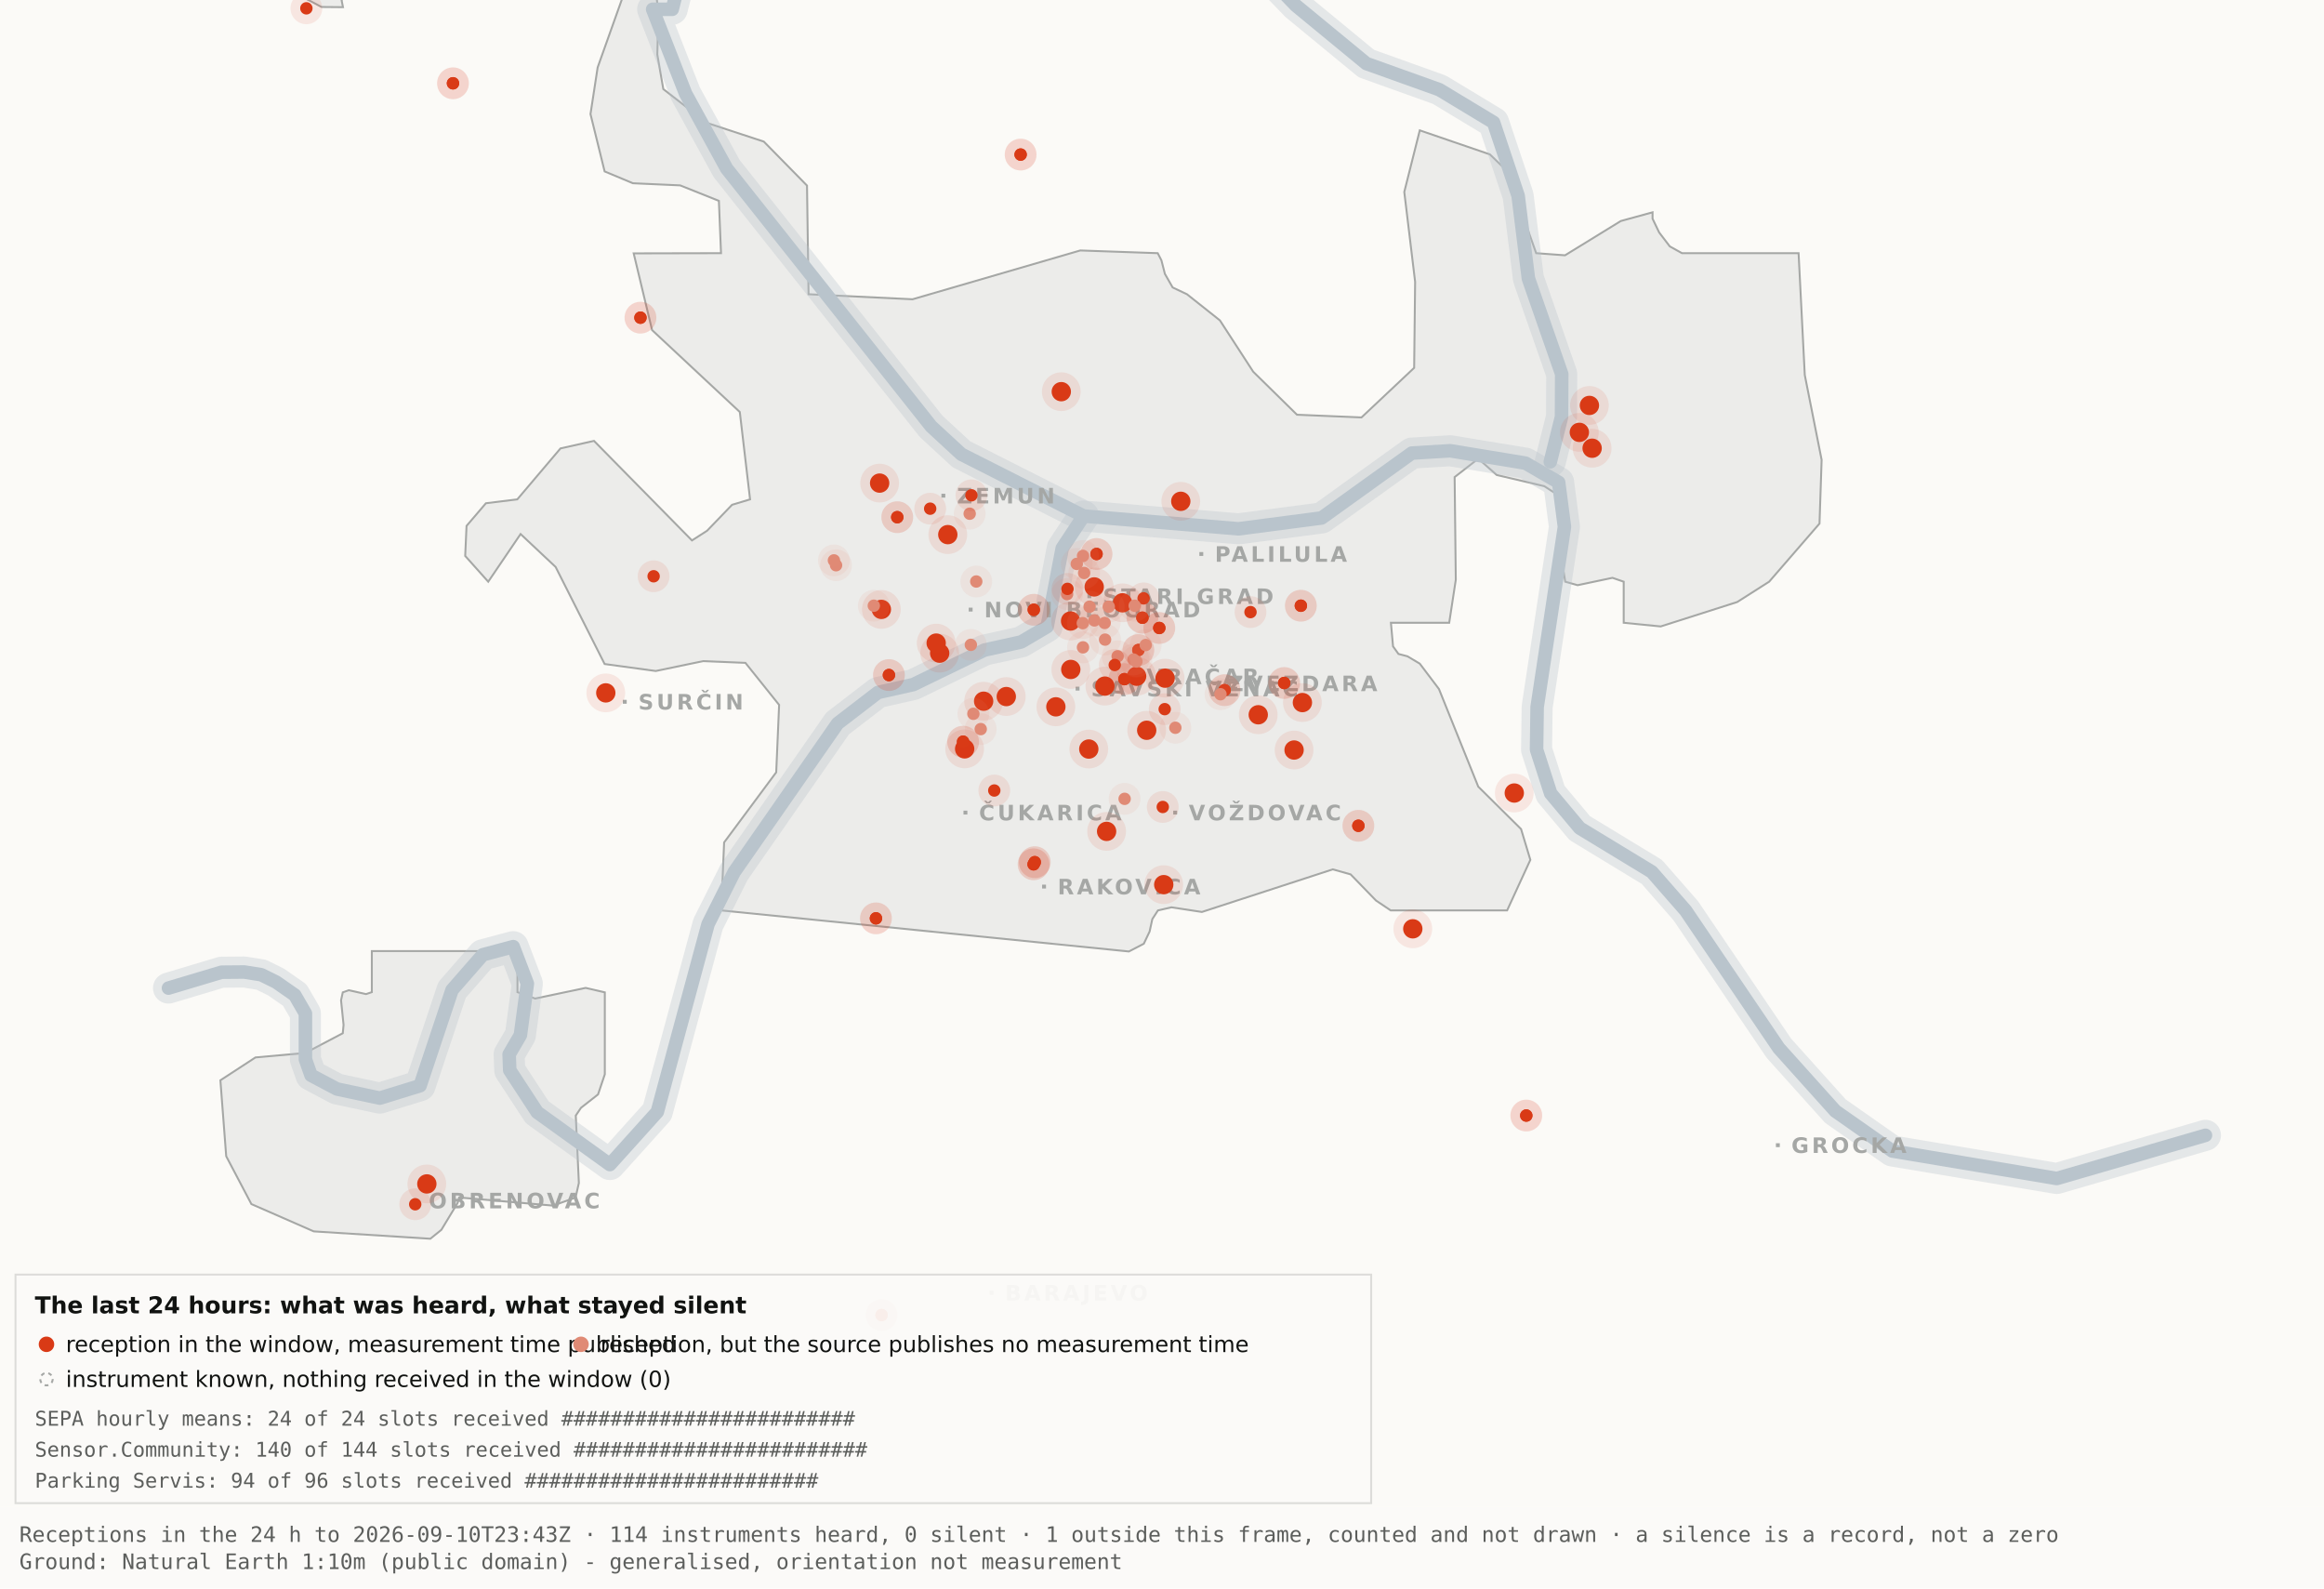
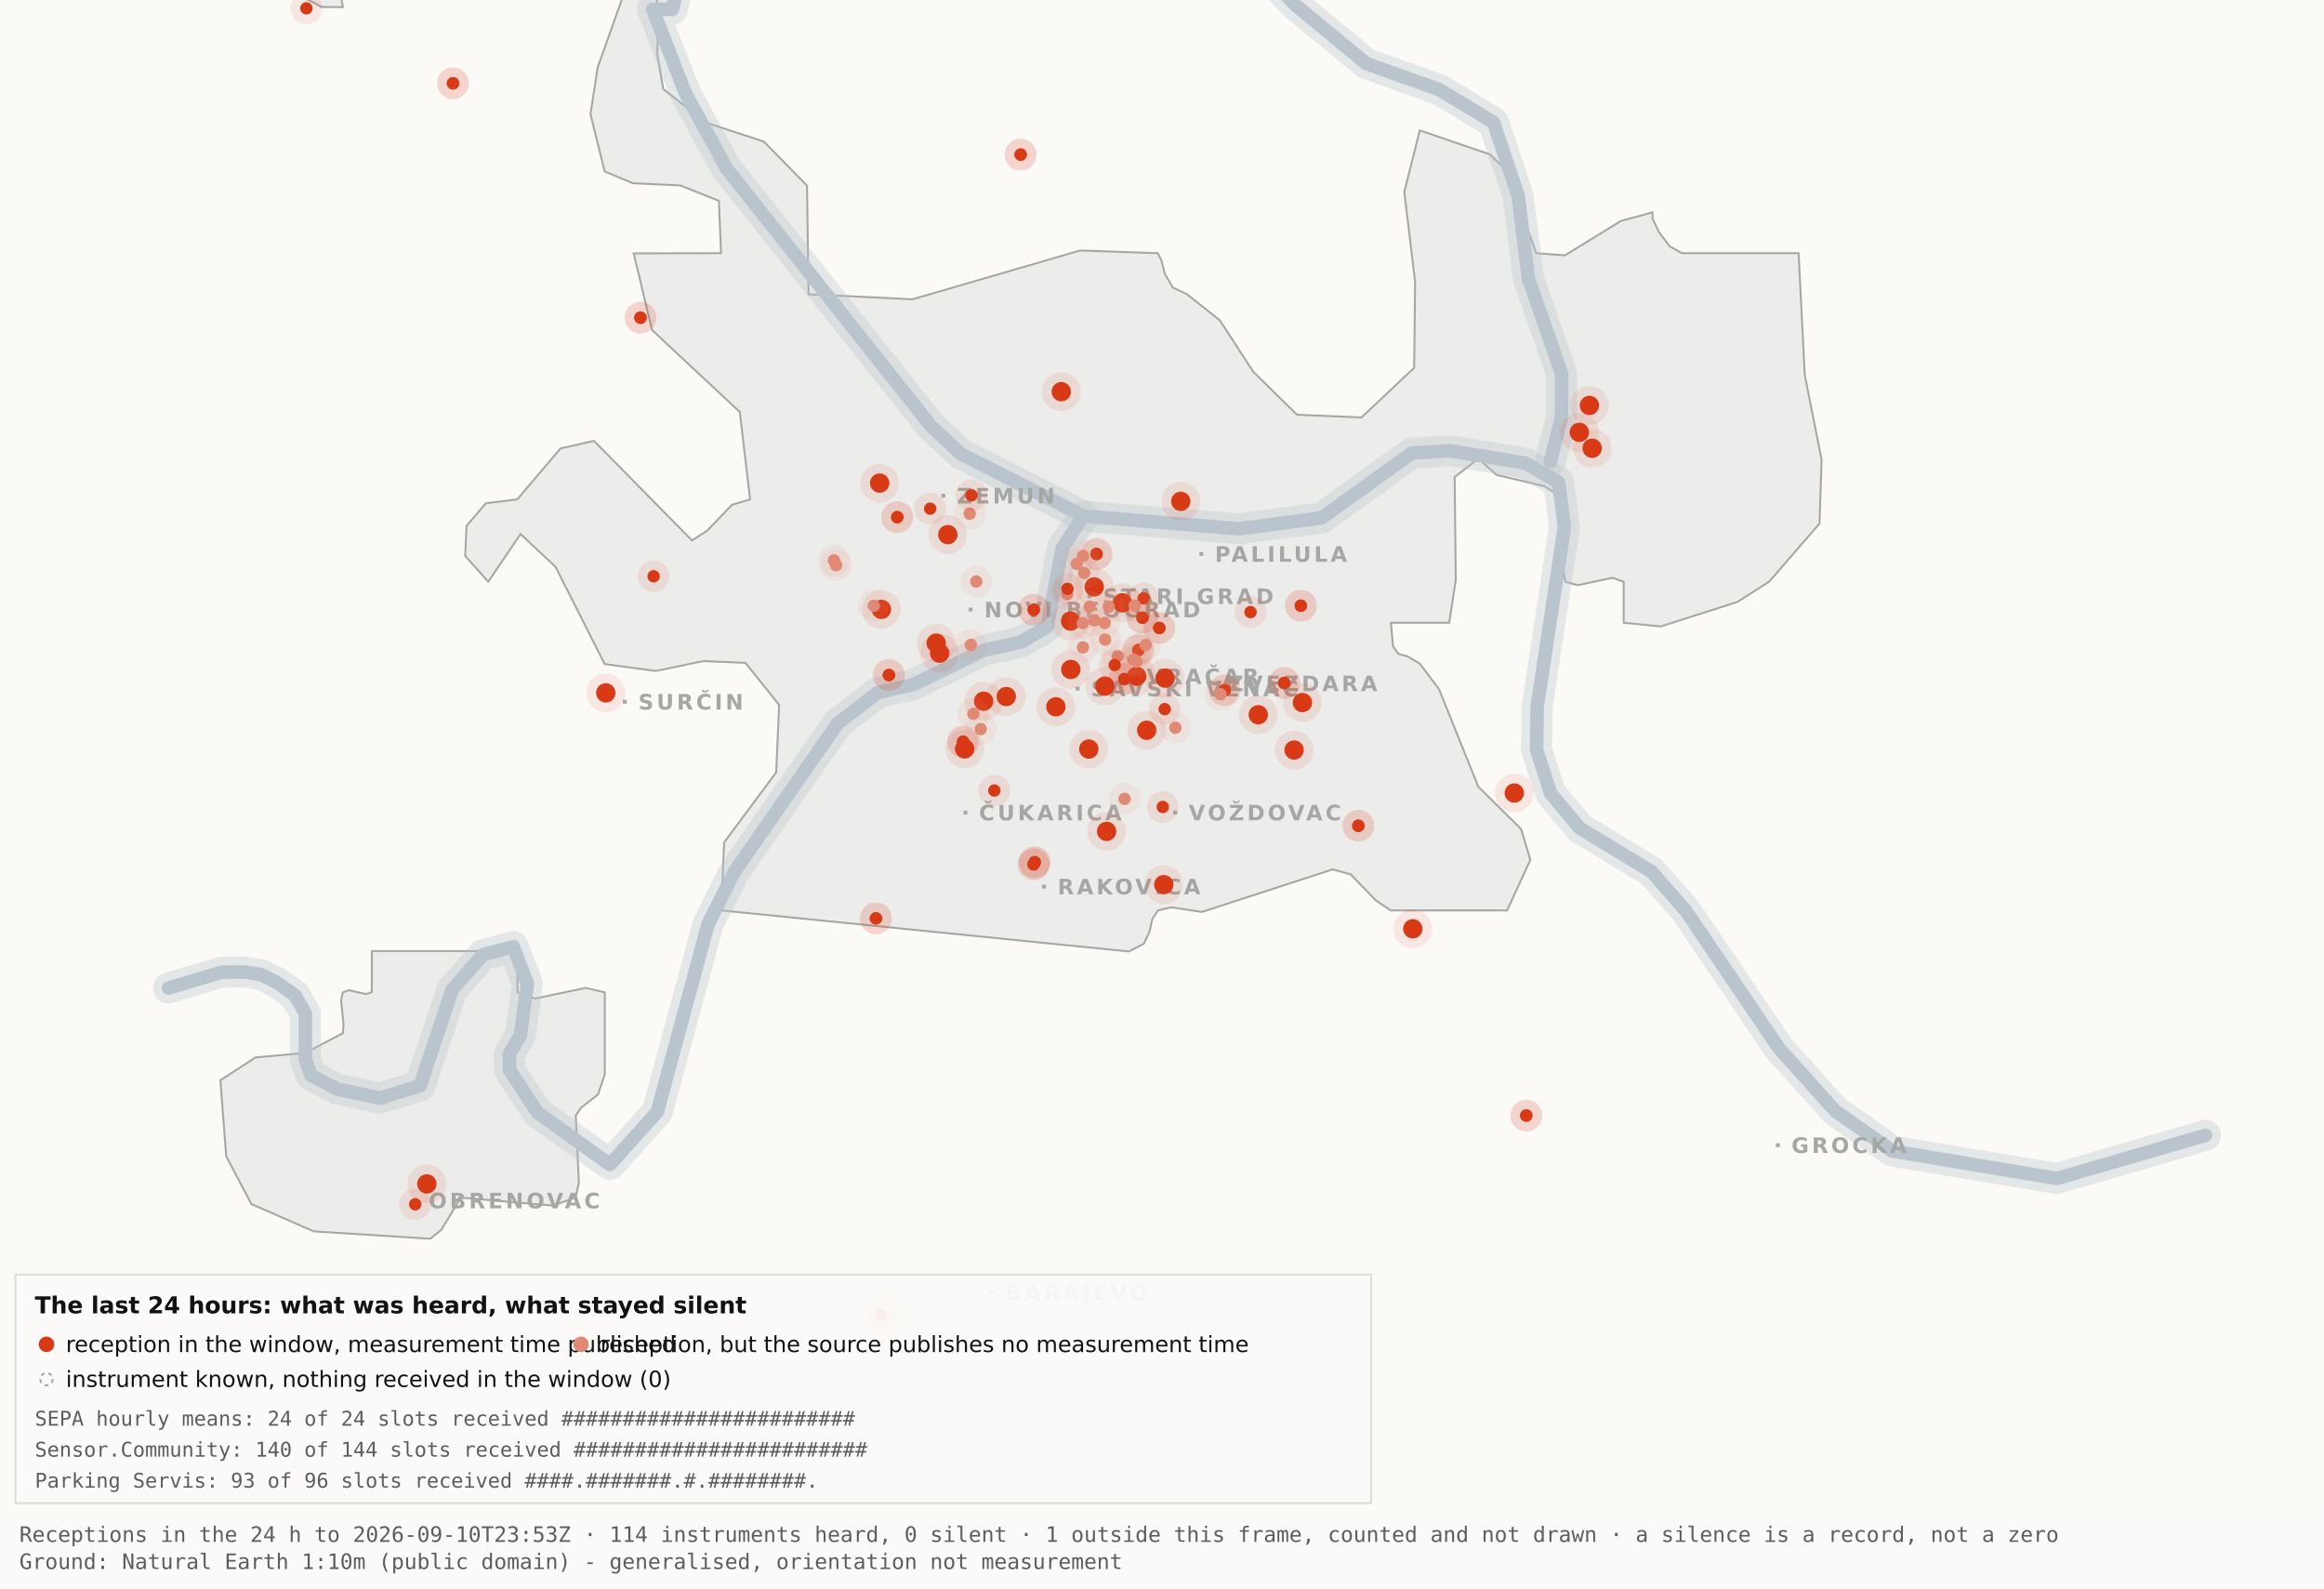
<svg xmlns="http://www.w3.org/2000/svg" viewBox="0 0 1200 820" width="1200" height="820" role="img" aria-label="Map 3 - The last 24 hours">
  <rect x="0" y="0" width="1200" height="820" fill="#fbfaf7" />
  <path d="M192.0,-34.8 L192.1,-17.6 L189.5,-19.9 L182.4,-10.7 L176.4,0.2 L177.1,3.7 L166.0,3.6 L138.0,-11.3 L131.8,-17.6 L130.3,-34.7 L134.1,-45.9 L158.3,-76.4 L166.7,-82.3 L177.1,-81.2 L183.0,-72.1 L192.0,-34.8 Z" fill="#ececea" stroke="#a5a7a5" stroke-width="1" fill-rule="evenodd" />
  <path d="M417.5,151.9 L471.2,154.5 L557.8,129.3 L597.8,130.7 L599.7,134.4 L601.5,141.4 L605.5,148.4 L612.9,151.9 L629.9,165.4 L647.1,191.9 L669.7,214.1 L703.0,215.5 L730.2,189.9 L730.7,145.5 L725.1,99.1 L733.1,67.3 L769.3,79.7 L778.2,88.3 L793.2,130.7 L808.1,131.8 L836.9,114.1 L853.3,109.6 L853.3,112.9 L856.7,120.0 L862.2,127.2 L868.5,130.7 L928.7,130.7 L931.9,193.6 L940.6,237.4 L939.5,270.3 L913.5,300.3 L897.0,310.8 L857.5,323.4 L838.4,321.5 L838.4,300.3 L832.6,298.3 L814.6,302.1 L808.2,300.3 L806.9,292.0 L809.7,266.1 L808.2,258.0 L797.4,251.0 L772.8,245.2 L763.3,236.8 L751.1,246.3 L751.7,299.3 L748.3,321.5 L718.2,321.5 L719.3,333.7 L722.1,337.6 L726.7,338.8 L733.1,342.6 L743.0,355.7 L763.3,406.1 L785.4,428.0 L790.2,443.9 L778.2,470.0 L718.1,470.0 L710.5,464.9 L697.4,451.4 L688.2,448.8 L620.6,470.8 L604.9,468.4 L597.9,470.0 L595.0,474.5 L593.6,480.9 L590.6,487.2 L582.9,491.2 L372.4,470.0 L373.9,434.9 L400.8,398.7 L402.3,363.9 L384.9,342.2 L363.1,341.3 L338.6,346.4 L312.2,342.8 L286.9,292.7 L268.8,275.7 L252.1,300.3 L240.2,287.0 L240.9,271.5 L250.9,259.8 L267.1,257.8 L289.4,231.5 L306.7,227.6 L357.3,279.0 L365.1,274.0 L378.0,260.6 L387.3,257.8 L382.0,212.7 L336.7,170.4 L327.2,130.8 L372.3,130.7 L371.2,103.7 L351.2,95.7 L326.8,94.6 L312.2,88.5 L304.9,58.9 L308.6,34.8 L327.3,-17.7 L337.9,-11.0 L340.0,6.7 L339.4,28.1 L342.5,46.0 L364.9,63.4 L394.4,73.1 L416.7,95.8 L417.5,151.9 Z" fill="#ececea" stroke="#a5a7a5" stroke-width="1" fill-rule="evenodd" />
  <path d="M267.2,512.2 L276.3,515.5 L302.4,510.0 L312.3,512.3 L312.3,554.6 L308.8,565.0 L300.0,571.9 L297.3,575.9 L298.9,610.7 L297.2,618.2 L285.6,622.4 L237.1,618.2 L236.3,621.0 L227.9,634.9 L222.2,639.5 L162.0,635.7 L129.8,621.6 L116.8,596.9 L113.8,557.7 L131.9,545.9 L157.6,543.6 L177.0,533.4 L177.4,529.1 L176.1,516.4 L177.0,512.3 L180.1,511.2 L189.0,513.2 L192.0,512.2 L192.0,491.0 L267.2,491.0 L267.2,512.2 Z" fill="#ececea" stroke="#a5a7a5" stroke-width="1" fill-rule="evenodd" />
  <path d="M87.0,510.1 L114.4,501.9 L126.1,501.8 L134.9,503.2 L142.6,507.0 L152.2,513.7 L157.7,523.2 L157.7,546.9 L160.6,555.1 L174.0,562.2 L196.1,566.9 L216.9,560.5 L233.4,511.1 L249.3,492.9 L265.0,488.7 L272.3,507.8 L268.7,534.4 L262.9,544.3 L263.2,552.5 L277.4,574.2 L314.9,601.2 L339.4,574.0 L365.6,477.1 L379.1,450.2 L432.5,373.5 L453.3,357.5 L471.6,353.4 L508.3,335.6 L527.3,331.4 L540.7,323.5 L548.5,283.0 L559.5,266.4" fill="none" stroke="#b9c4cc" stroke-width="16" stroke-opacity="0.35" stroke-linejoin="round" stroke-linecap="round" />
  <path d="M411.7,-177.5 L426.7,-103.9 L394.7,-58.3 L355.0,-26.6 L347.1,4.8 L337.0,4.8 L354.0,48.3 L375.2,87.0 L480.8,220.1 L496.4,234.5 L559.5,266.4 L639.5,273.0 L682.4,267.4 L729.0,233.9 L748.8,232.7 L787.7,239.1 L804.8,249.0 L807.8,272.0 L793.7,365.0 L793.4,387.0 L800.7,409.6 L815.7,427.5 L852.9,450.1 L870.4,470.1 L918.5,541.1 L947.7,573.6 L977.1,594.2 L1062.0,608.4 L1138.8,586.1" fill="none" stroke="#b9c4cc" stroke-width="16" stroke-opacity="0.35" stroke-linejoin="round" stroke-linecap="round" />
  <path d="M534.0,-142.1 L558.9,-95.2 L590.2,-64.2 L638.6,-28.7 L669.2,2.9 L705.5,32.8 L743.2,46.3 L771.2,63.2 L783.9,101.1 L789.2,143.8 L806.4,193.1 L806.3,215.2 L800.5,238.4" fill="none" stroke="#b9c4cc" stroke-width="16" stroke-opacity="0.35" stroke-linejoin="round" stroke-linecap="round" />
  <path d="M87.0,510.1 L114.4,501.9 L126.1,501.8 L134.9,503.2 L142.6,507.0 L152.2,513.7 L157.7,523.2 L157.7,546.9 L160.6,555.1 L174.0,562.2 L196.1,566.9 L216.9,560.5 L233.4,511.1 L249.3,492.9 L265.0,488.7 L272.3,507.8 L268.7,534.4 L262.9,544.3 L263.2,552.5 L277.4,574.2 L314.9,601.2 L339.4,574.0 L365.6,477.1 L379.1,450.2 L432.5,373.5 L453.3,357.5 L471.6,353.4 L508.3,335.6 L527.3,331.4 L540.7,323.5 L548.5,283.0 L559.5,266.4" fill="none" stroke="#b9c4cc" stroke-width="7" stroke-opacity="1" stroke-linejoin="round" stroke-linecap="round" />
  <path d="M411.7,-177.5 L426.7,-103.9 L394.7,-58.3 L355.0,-26.6 L347.1,4.8 L337.0,4.8 L354.0,48.3 L375.2,87.0 L480.8,220.1 L496.4,234.5 L559.5,266.4 L639.5,273.0 L682.4,267.4 L729.0,233.9 L748.8,232.7 L787.7,239.1 L804.8,249.0 L807.8,272.0 L793.7,365.0 L793.4,387.0 L800.7,409.6 L815.7,427.5 L852.9,450.1 L870.4,470.1 L918.5,541.1 L947.7,573.6 L977.1,594.2 L1062.0,608.4 L1138.8,586.1" fill="none" stroke="#b9c4cc" stroke-width="7" stroke-opacity="1" stroke-linejoin="round" stroke-linecap="round" />
  <path d="M534.0,-142.1 L558.9,-95.2 L590.2,-64.2 L638.6,-28.7 L669.2,2.9 L705.5,32.8 L743.2,46.3 L771.2,63.2 L783.9,101.1 L789.2,143.8 L806.4,193.1 L806.3,215.2 L800.5,238.4" fill="none" stroke="#b9c4cc" stroke-width="7" stroke-opacity="1" stroke-linejoin="round" stroke-linecap="round" />
  <rect x="561.5" y="306.8" width="2" height="2" fill="#a5a7a5" />
  <text x="569.5" y="311.8" font-family="Carlito, DejaVu Sans, Arial, sans-serif" font-size="11" font-weight="600" letter-spacing="1.5" fill="#a5a7a5">STARI GRAD</text>
  <rect x="584.0" y="348.2" width="2" height="2" fill="#a5a7a5" />
  <text x="592.0" y="353.2" font-family="Carlito, DejaVu Sans, Arial, sans-serif" font-size="11" font-weight="600" letter-spacing="1.5" fill="#a5a7a5">VRAČAR</text>
  <rect x="555.4" y="354.5" width="2" height="2" fill="#a5a7a5" />
  <text x="563.4" y="359.5" font-family="Carlito, DejaVu Sans, Arial, sans-serif" font-size="11" font-weight="600" letter-spacing="1.5" fill="#a5a7a5">SAVSKI VENAC</text>
  <rect x="500.2" y="313.7" width="2" height="2" fill="#a5a7a5" />
  <text x="508.2" y="318.7" font-family="Carlito, DejaVu Sans, Arial, sans-serif" font-size="11" font-weight="600" letter-spacing="1.5" fill="#a5a7a5">NOVI BEOGRAD</text>
  <rect x="486.1" y="254.9" width="2" height="2" fill="#a5a7a5" />
  <text x="494.1" y="259.9" font-family="Carlito, DejaVu Sans, Arial, sans-serif" font-size="11" font-weight="600" letter-spacing="1.5" fill="#a5a7a5">ZEMUN</text>
  <rect x="619.3" y="285.0" width="2" height="2" fill="#a5a7a5" />
  <text x="627.3" y="290.0" font-family="Carlito, DejaVu Sans, Arial, sans-serif" font-size="11" font-weight="600" letter-spacing="1.5" fill="#a5a7a5">PALILULA</text>
  <rect x="626.1" y="351.8" width="2" height="2" fill="#a5a7a5" />
  <text x="634.1" y="356.8" font-family="Carlito, DejaVu Sans, Arial, sans-serif" font-size="11" font-weight="600" letter-spacing="1.5" fill="#a5a7a5">ZVEZDARA</text>
  <rect x="605.8" y="418.5" width="2" height="2" fill="#a5a7a5" />
  <text x="613.8" y="423.5" font-family="Carlito, DejaVu Sans, Arial, sans-serif" font-size="11" font-weight="600" letter-spacing="1.5" fill="#a5a7a5">VOŽDOVAC</text>
  <rect x="497.5" y="418.5" width="2" height="2" fill="#a5a7a5" />
  <text x="505.5" y="423.5" font-family="Carlito, DejaVu Sans, Arial, sans-serif" font-size="11" font-weight="600" letter-spacing="1.5" fill="#a5a7a5">ČUKARICA</text>
  <rect x="538.1" y="456.7" width="2" height="2" fill="#a5a7a5" />
  <text x="546.1" y="461.7" font-family="Carlito, DejaVu Sans, Arial, sans-serif" font-size="11" font-weight="600" letter-spacing="1.5" fill="#a5a7a5">RAKOVICA</text>
  <rect x="321.6" y="361.3" width="2" height="2" fill="#a5a7a5" />
  <text x="329.6" y="366.3" font-family="Carlito, DejaVu Sans, Arial, sans-serif" font-size="11" font-weight="600" letter-spacing="1.5" fill="#a5a7a5">SURČIN</text>
  <rect x="917.0" y="590.2" width="2" height="2" fill="#a5a7a5" />
  <text x="925.0" y="595.2" font-family="Carlito, DejaVu Sans, Arial, sans-serif" font-size="11" font-weight="600" letter-spacing="1.5" fill="#a5a7a5">GROCKA</text>
  <rect x="213.4" y="618.8" width="2" height="2" fill="#a5a7a5" />
  <text x="221.4" y="623.8" font-family="Carlito, DejaVu Sans, Arial, sans-serif" font-size="11" font-weight="600" letter-spacing="1.5" fill="#a5a7a5">OBRENOVAC</text>
  <rect x="511.0" y="666.4" width="2" height="2" fill="#a5a7a5" />
  <text x="519.0" y="671.4" font-family="Carlito, DejaVu Sans, Arial, sans-serif" font-size="11" font-weight="600" letter-spacing="1.5" fill="#a5a7a5">BARAJEVO</text>
  <rect x="727.5" y="876.2" width="2" height="2" fill="#a5a7a5" />
  <text x="735.5" y="881.2" font-family="Carlito, DejaVu Sans, Arial, sans-serif" font-size="11" font-weight="600" letter-spacing="1.5" fill="#a5a7a5">SOPOT</text>
  <circle cx="507.9" cy="362.0" r="10" fill="#D93A16" fill-opacity=".10" />
  <circle cx="507.9" cy="362.0" r="5" fill="#D93A16" />
  <circle cx="519.6" cy="359.6" r="10" fill="#D93A16" fill-opacity=".10" />
  <circle cx="519.6" cy="359.6" r="5" fill="#D93A16" />
  <circle cx="498.1" cy="386.6" r="10" fill="#D93A16" fill-opacity=".10" />
  <circle cx="498.1" cy="386.6" r="5" fill="#D93A16" />
  <circle cx="552.8" cy="320.6" r="10" fill="#D93A16" fill-opacity=".10" />
  <circle cx="552.8" cy="320.6" r="5" fill="#D93A16" />
  <circle cx="455.1" cy="314.6" r="10" fill="#D93A16" fill-opacity=".10" />
  <circle cx="455.1" cy="314.6" r="5" fill="#D93A16" />
  <circle cx="548.0" cy="202.2" r="10" fill="#D93A16" fill-opacity=".10" />
  <circle cx="548.0" cy="202.2" r="5" fill="#D93A16" />
  <circle cx="579.6" cy="311.2" r="10" fill="#D93A16" fill-opacity=".10" />
  <circle cx="579.6" cy="311.2" r="5" fill="#D93A16" />
  <circle cx="592.1" cy="377.0" r="10" fill="#D93A16" fill-opacity=".10" />
  <circle cx="592.1" cy="377.0" r="5" fill="#D93A16" />
  <circle cx="562.2" cy="386.7" r="10" fill="#D93A16" fill-opacity=".10" />
  <circle cx="562.2" cy="386.7" r="5" fill="#D93A16" />
  <circle cx="570.5" cy="354.2" r="10" fill="#D93A16" fill-opacity=".10" />
  <circle cx="570.5" cy="354.2" r="5" fill="#D93A16" />
  <circle cx="600.9" cy="456.7" r="10" fill="#D93A16" fill-opacity=".10" />
  <circle cx="600.9" cy="456.7" r="5" fill="#D93A16" />
  <circle cx="609.7" cy="258.8" r="10" fill="#D93A16" fill-opacity=".10" />
  <circle cx="609.7" cy="258.8" r="5" fill="#D93A16" />
  <circle cx="729.5" cy="479.5" r="10" fill="#D93A16" fill-opacity=".10" />
  <circle cx="729.5" cy="479.5" r="5" fill="#D93A16" />
  <circle cx="672.5" cy="362.7" r="10" fill="#D93A16" fill-opacity=".10" />
  <circle cx="672.5" cy="362.7" r="5" fill="#D93A16" />
  <circle cx="552.9" cy="345.6" r="10" fill="#D93A16" fill-opacity=".10" />
  <circle cx="552.9" cy="345.6" r="5" fill="#D93A16" />
  <circle cx="485.2" cy="337.2" r="10" fill="#D93A16" fill-opacity=".10" />
  <circle cx="485.2" cy="337.2" r="5" fill="#D93A16" />
  <circle cx="220.4" cy="611.2" r="10" fill="#D93A16" fill-opacity=".10" />
  <circle cx="220.4" cy="611.2" r="5" fill="#D93A16" />
  <circle cx="483.4" cy="332.0" r="10" fill="#D93A16" fill-opacity=".10" />
  <circle cx="483.4" cy="332.0" r="5" fill="#D93A16" />
  <circle cx="820.7" cy="209.3" r="10" fill="#D93A16" fill-opacity=".10" />
  <circle cx="820.7" cy="209.3" r="5" fill="#D93A16" />
  <circle cx="815.5" cy="223.2" r="10" fill="#D93A16" fill-opacity=".10" />
  <circle cx="815.5" cy="223.2" r="5" fill="#D93A16" />
  <circle cx="822.1" cy="231.4" r="10" fill="#D93A16" fill-opacity=".10" />
  <circle cx="822.1" cy="231.4" r="5" fill="#D93A16" />
  <circle cx="571.4" cy="429.2" r="10" fill="#D93A16" fill-opacity=".10" />
  <circle cx="571.4" cy="429.2" r="5" fill="#D93A16" />
  <circle cx="565.0" cy="303.0" r="10" fill="#D93A16" fill-opacity=".10" />
  <circle cx="565.0" cy="303.0" r="5" fill="#D93A16" />
  <circle cx="668.2" cy="387.2" r="10" fill="#D93A16" fill-opacity=".10" />
  <circle cx="668.2" cy="387.2" r="5" fill="#D93A16" />
  <circle cx="312.8" cy="357.7" r="10" fill="#D93A16" fill-opacity=".10" />
  <circle cx="312.8" cy="357.7" r="5" fill="#D93A16" />
  <circle cx="545.2" cy="364.9" r="10" fill="#D93A16" fill-opacity=".10" />
  <circle cx="545.2" cy="364.9" r="5" fill="#D93A16" />
  <circle cx="781.9" cy="409.4" r="10" fill="#D93A16" fill-opacity=".10" />
  <circle cx="781.9" cy="409.4" r="5" fill="#D93A16" />
  <circle cx="586.9" cy="349.1" r="10" fill="#D93A16" fill-opacity=".10" />
  <circle cx="586.9" cy="349.1" r="5" fill="#D93A16" />
  <circle cx="601.6" cy="350.1" r="10" fill="#D93A16" fill-opacity=".10" />
  <circle cx="601.6" cy="350.1" r="5" fill="#D93A16" />
  <circle cx="649.7" cy="369.0" r="10" fill="#D93A16" fill-opacity=".10" />
  <circle cx="649.7" cy="369.0" r="5" fill="#D93A16" />
  <circle cx="489.4" cy="276.0" r="10" fill="#D93A16" fill-opacity=".10" />
  <circle cx="489.4" cy="276.0" r="5" fill="#D93A16" />
  <circle cx="454.2" cy="249.4" r="10" fill="#D93A16" fill-opacity=".10" />
  <circle cx="454.2" cy="249.4" r="5" fill="#D93A16" />
  <circle cx="533.7" cy="446.2" r="8.2" fill="#D93A16" fill-opacity=".10" />
  <circle cx="533.7" cy="446.2" r="3.2" fill="#D93A16" />
  <circle cx="533.7" cy="446.2" r="8.2" fill="#D93A16" fill-opacity=".10" />
  <circle cx="533.7" cy="446.2" r="3.2" fill="#D93A16" />
  <circle cx="534.3" cy="445.1" r="8.2" fill="#D93A16" fill-opacity=".10" />
  <circle cx="534.3" cy="445.1" r="3.2" fill="#D93A16" />
  <circle cx="534.3" cy="445.1" r="8.2" fill="#D93A16" fill-opacity=".10" />
  <circle cx="534.3" cy="445.1" r="3.2" fill="#D93A16" />
  <circle cx="497.3" cy="382.9" r="8.2" fill="#D93A16" fill-opacity=".10" />
  <circle cx="497.3" cy="382.9" r="3.2" fill="#D93A16" />
  <circle cx="497.3" cy="382.9" r="8.2" fill="#D93A16" fill-opacity=".10" />
  <circle cx="497.3" cy="382.9" r="3.2" fill="#D93A16" />
  <circle cx="330.7" cy="164.0" r="8.2" fill="#D93A16" fill-opacity=".10" />
  <circle cx="330.7" cy="164.0" r="3.2" fill="#D93A16" />
  <circle cx="330.7" cy="164.0" r="8.2" fill="#D93A16" fill-opacity=".10" />
  <circle cx="330.7" cy="164.0" r="3.2" fill="#D93A16" />
  <circle cx="663.1" cy="352.6" r="8.2" fill="#D93A16" fill-opacity=".10" />
  <circle cx="663.1" cy="352.6" r="3.2" fill="#D93A16" />
  <circle cx="663.1" cy="352.6" r="8.2" fill="#D93A16" fill-opacity=".10" />
  <circle cx="663.1" cy="352.6" r="3.2" fill="#D93A16" />
  <circle cx="601.4" cy="366.1" r="8.2" fill="#D93A16" fill-opacity=".10" />
  <circle cx="601.4" cy="366.1" r="3.2" fill="#D93A16" />
  <circle cx="214.4" cy="621.7" r="8.2" fill="#D93A16" fill-opacity=".10" />
  <circle cx="214.4" cy="621.7" r="3.2" fill="#D93A16" />
  <circle cx="463.3" cy="267.0" r="8.2" fill="#D93A16" fill-opacity=".10" />
  <circle cx="463.3" cy="267.0" r="3.2" fill="#D93A16" />
  <circle cx="463.3" cy="267.0" r="8.2" fill="#D93A16" fill-opacity=".10" />
  <circle cx="463.3" cy="267.0" r="3.2" fill="#D93A16" />
  <circle cx="600.4" cy="416.6" r="8.2" fill="#D93A16" fill-opacity=".10" />
  <circle cx="600.4" cy="416.6" r="3.2" fill="#D93A16" />
  <circle cx="671.7" cy="312.7" r="8.2" fill="#D93A16" fill-opacity=".10" />
  <circle cx="671.7" cy="312.7" r="3.2" fill="#D93A16" />
  <circle cx="671.7" cy="312.7" r="8.2" fill="#D93A16" fill-opacity=".10" />
  <circle cx="671.7" cy="312.7" r="3.2" fill="#D93A16" />
  <circle cx="587.8" cy="335.6" r="8.2" fill="#D93A16" fill-opacity=".10" />
  <circle cx="587.8" cy="335.6" r="3.2" fill="#D93A16" />
  <circle cx="587.8" cy="335.6" r="8.2" fill="#D93A16" fill-opacity=".10" />
  <circle cx="587.8" cy="335.6" r="3.2" fill="#D93A16" />
  <circle cx="455.2" cy="678.9" r="8.2" fill="#D93A16" fill-opacity=".10" />
  <circle cx="455.2" cy="678.9" r="3.2" fill="#D93A16" />
  <circle cx="455.2" cy="678.9" r="8.2" fill="#D93A16" fill-opacity=".10" />
  <circle cx="455.2" cy="678.9" r="3.2" fill="#D93A16" />
  <circle cx="590.5" cy="308.9" r="8.2" fill="#D93A16" fill-opacity=".10" />
  <circle cx="590.5" cy="308.9" r="3.2" fill="#D93A16" />
  <circle cx="598.6" cy="324.2" r="8.2" fill="#D93A16" fill-opacity=".10" />
  <circle cx="598.6" cy="324.2" r="3.2" fill="#D93A16" />
  <circle cx="598.6" cy="324.2" r="8.2" fill="#D93A16" fill-opacity=".10" />
  <circle cx="598.6" cy="324.2" r="3.2" fill="#D93A16" />
  <circle cx="233.9" cy="43.0" r="8.2" fill="#D93A16" fill-opacity=".10" />
  <circle cx="233.9" cy="43.0" r="3.2" fill="#D93A16" />
  <circle cx="233.9" cy="43.0" r="8.2" fill="#D93A16" fill-opacity=".10" />
  <circle cx="233.9" cy="43.0" r="3.2" fill="#D93A16" />
  <circle cx="566.2" cy="286.0" r="8.2" fill="#D93A16" fill-opacity=".10" />
  <circle cx="566.2" cy="286.0" r="3.2" fill="#D93A16" />
  <circle cx="566.2" cy="286.0" r="8.2" fill="#D93A16" fill-opacity=".10" />
  <circle cx="566.2" cy="286.0" r="3.2" fill="#D93A16" />
  <circle cx="589.9" cy="318.9" r="8.2" fill="#D93A16" fill-opacity=".10" />
  <circle cx="589.9" cy="318.9" r="3.2" fill="#D93A16" />
  <circle cx="589.9" cy="318.9" r="8.2" fill="#D93A16" fill-opacity=".10" />
  <circle cx="589.9" cy="318.9" r="3.2" fill="#D93A16" />
  <circle cx="701.4" cy="426.3" r="8.2" fill="#D93A16" fill-opacity=".10" />
  <circle cx="701.4" cy="426.3" r="3.2" fill="#D93A16" />
  <circle cx="701.4" cy="426.3" r="8.2" fill="#D93A16" fill-opacity=".10" />
  <circle cx="701.4" cy="426.3" r="3.2" fill="#D93A16" />
  <circle cx="480.3" cy="262.6" r="8.2" fill="#D93A16" fill-opacity=".10" />
  <circle cx="480.3" cy="262.6" r="3.2" fill="#D93A16" />
  <circle cx="533.8" cy="314.8" r="8.2" fill="#D93A16" fill-opacity=".10" />
  <circle cx="533.8" cy="314.8" r="3.2" fill="#D93A16" />
  <circle cx="533.8" cy="314.8" r="8.2" fill="#D93A16" fill-opacity=".10" />
  <circle cx="533.8" cy="314.8" r="3.2" fill="#D93A16" />
  <circle cx="527.0" cy="79.8" r="8.2" fill="#D93A16" fill-opacity=".10" />
  <circle cx="527.0" cy="79.8" r="3.2" fill="#D93A16" />
  <circle cx="527.0" cy="79.8" r="8.2" fill="#D93A16" fill-opacity=".10" />
  <circle cx="527.0" cy="79.8" r="3.2" fill="#D93A16" />
  <circle cx="788.1" cy="575.9" r="8.2" fill="#D93A16" fill-opacity=".10" />
  <circle cx="788.1" cy="575.9" r="3.2" fill="#D93A16" />
  <circle cx="788.1" cy="575.9" r="8.2" fill="#D93A16" fill-opacity=".10" />
  <circle cx="788.1" cy="575.9" r="3.2" fill="#D93A16" />
  <circle cx="580.6" cy="350.6" r="8.2" fill="#D93A16" fill-opacity=".10" />
  <circle cx="580.6" cy="350.6" r="3.2" fill="#D93A16" />
  <circle cx="580.6" cy="350.6" r="8.2" fill="#D93A16" fill-opacity=".10" />
  <circle cx="580.6" cy="350.6" r="3.2" fill="#D93A16" />
  <circle cx="452.3" cy="474.1" r="8.2" fill="#D93A16" fill-opacity=".10" />
  <circle cx="452.3" cy="474.1" r="3.2" fill="#D93A16" />
  <circle cx="452.3" cy="474.1" r="8.2" fill="#D93A16" fill-opacity=".10" />
  <circle cx="452.3" cy="474.1" r="3.2" fill="#D93A16" />
  <circle cx="632.3" cy="356.3" r="8.2" fill="#D93A16" fill-opacity=".10" />
  <circle cx="632.3" cy="356.3" r="3.2" fill="#D93A16" />
  <circle cx="632.3" cy="356.3" r="8.2" fill="#D93A16" fill-opacity=".10" />
  <circle cx="632.3" cy="356.3" r="3.2" fill="#D93A16" />
  <circle cx="158.2" cy="4.3" r="8.2" fill="#D93A16" fill-opacity=".10" />
  <circle cx="158.2" cy="4.3" r="3.2" fill="#D93A16" />
  <circle cx="459.0" cy="348.5" r="8.2" fill="#D93A16" fill-opacity=".10" />
  <circle cx="459.0" cy="348.5" r="3.2" fill="#D93A16" />
  <circle cx="459.0" cy="348.5" r="8.2" fill="#D93A16" fill-opacity=".10" />
  <circle cx="459.0" cy="348.5" r="3.2" fill="#D93A16" />
  <circle cx="645.7" cy="316.0" r="8.2" fill="#D93A16" fill-opacity=".10" />
  <circle cx="645.7" cy="316.0" r="3.2" fill="#D93A16" />
  <circle cx="585.3" cy="340.5" r="8.2" fill="#e08a75" fill-opacity=".10" />
  <circle cx="585.3" cy="340.5" r="3.2" fill="#e08a75" />
  <circle cx="585.9" cy="312.7" r="8.2" fill="#e08a75" fill-opacity=".10" />
  <circle cx="585.9" cy="312.7" r="3.2" fill="#e08a75" />
  <circle cx="559.2" cy="334.2" r="8.2" fill="#e08a75" fill-opacity=".10" />
  <circle cx="559.2" cy="334.2" r="3.2" fill="#e08a75" />
  <circle cx="570.6" cy="330.2" r="8.2" fill="#e08a75" fill-opacity=".10" />
  <circle cx="570.6" cy="330.2" r="3.2" fill="#e08a75" />
  <circle cx="562.6" cy="313.2" r="8.2" fill="#e08a75" fill-opacity=".10" />
  <circle cx="562.6" cy="313.2" r="3.2" fill="#e08a75" />
  <circle cx="500.7" cy="265.2" r="8.2" fill="#e08a75" fill-opacity=".10" />
  <circle cx="500.7" cy="265.2" r="3.2" fill="#e08a75" />
  <circle cx="570.4" cy="321.6" r="8.2" fill="#e08a75" fill-opacity=".10" />
  <circle cx="570.4" cy="321.6" r="3.2" fill="#e08a75" />
  <circle cx="591.6" cy="333.0" r="8.2" fill="#e08a75" fill-opacity=".10" />
  <circle cx="591.6" cy="333.0" r="3.2" fill="#e08a75" />
  <circle cx="565.1" cy="320.3" r="8.2" fill="#e08a75" fill-opacity=".10" />
  <circle cx="565.1" cy="320.3" r="3.2" fill="#e08a75" />
  <circle cx="502.6" cy="368.5" r="8.2" fill="#e08a75" fill-opacity=".10" />
  <circle cx="502.6" cy="368.5" r="3.2" fill="#e08a75" />
  <circle cx="501.3" cy="332.9" r="8.2" fill="#e08a75" fill-opacity=".10" />
  <circle cx="501.3" cy="332.9" r="3.2" fill="#e08a75" />
  <circle cx="451.2" cy="312.7" r="8.2" fill="#e08a75" fill-opacity=".10" />
  <circle cx="451.2" cy="312.7" r="3.2" fill="#e08a75" />
  <circle cx="431.7" cy="291.8" r="8.2" fill="#e08a75" fill-opacity=".10" />
  <circle cx="431.7" cy="291.8" r="3.2" fill="#e08a75" />
  <circle cx="630.2" cy="358.4" r="8.2" fill="#e08a75" fill-opacity=".10" />
  <circle cx="630.2" cy="358.4" r="3.2" fill="#e08a75" />
  <circle cx="551.0" cy="306.7" r="8.2" fill="#e08a75" fill-opacity=".10" />
  <circle cx="551.0" cy="306.7" r="3.2" fill="#e08a75" />
  <circle cx="559.8" cy="295.8" r="8.2" fill="#e08a75" fill-opacity=".10" />
  <circle cx="559.8" cy="295.8" r="3.2" fill="#e08a75" />
  <circle cx="559.1" cy="321.7" r="8.2" fill="#e08a75" fill-opacity=".10" />
  <circle cx="559.1" cy="321.7" r="3.2" fill="#e08a75" />
  <circle cx="606.9" cy="375.7" r="8.2" fill="#e08a75" fill-opacity=".10" />
  <circle cx="606.9" cy="375.7" r="3.2" fill="#e08a75" />
  <circle cx="430.6" cy="289.3" r="8.2" fill="#e08a75" fill-opacity=".10" />
  <circle cx="430.6" cy="289.3" r="3.2" fill="#e08a75" />
  <circle cx="559.2" cy="287.0" r="8.2" fill="#e08a75" fill-opacity=".10" />
  <circle cx="559.2" cy="287.0" r="3.2" fill="#e08a75" />
  <circle cx="504.1" cy="300.2" r="8.2" fill="#e08a75" fill-opacity=".10" />
  <circle cx="504.1" cy="300.2" r="3.2" fill="#e08a75" />
  <circle cx="572.5" cy="313.2" r="8.2" fill="#e08a75" fill-opacity=".10" />
  <circle cx="572.5" cy="313.2" r="3.2" fill="#e08a75" />
  <circle cx="577.1" cy="338.8" r="8.2" fill="#e08a75" fill-opacity=".10" />
  <circle cx="577.1" cy="338.8" r="3.2" fill="#e08a75" />
  <circle cx="580.7" cy="412.4" r="8.2" fill="#e08a75" fill-opacity=".10" />
  <circle cx="580.7" cy="412.4" r="3.2" fill="#e08a75" />
  <circle cx="556.0" cy="291.1" r="8.2" fill="#e08a75" fill-opacity=".10" />
  <circle cx="556.0" cy="291.1" r="3.2" fill="#e08a75" />
  <circle cx="586.8" cy="341.5" r="8.2" fill="#e08a75" fill-opacity=".10" />
  <circle cx="586.8" cy="341.5" r="3.2" fill="#e08a75" />
  <circle cx="506.4" cy="376.4" r="8.2" fill="#e08a75" fill-opacity=".10" />
  <circle cx="506.4" cy="376.4" r="3.2" fill="#e08a75" />
  <circle cx="575.6" cy="343.3" r="8.2" fill="#D93A16" fill-opacity=".10" />
  <circle cx="575.6" cy="343.3" r="3.2" fill="#D93A16" />
  <circle cx="513.4" cy="408.1" r="8.2" fill="#D93A16" fill-opacity=".10" />
  <circle cx="513.4" cy="408.1" r="3.2" fill="#D93A16" />
  <circle cx="337.5" cy="297.5" r="8.2" fill="#D93A16" fill-opacity=".10" />
  <circle cx="337.5" cy="297.5" r="3.2" fill="#D93A16" />
  <circle cx="551.2" cy="304.0" r="8.2" fill="#D93A16" fill-opacity=".10" />
  <circle cx="551.2" cy="304.0" r="3.2" fill="#D93A16" />
  <circle cx="501.6" cy="255.7" r="8.2" fill="#D93A16" fill-opacity=".10" />
  <circle cx="501.6" cy="255.7" r="3.2" fill="#D93A16" />
  <g transform="translate(0 650)">
    <rect x="8" y="8" width="700" height="118" fill="#fbfaf7" fill-opacity=".94" stroke="#dcdcd9" />
    <text x="18" y="28" font-family="Carlito, DejaVu Sans, Arial, sans-serif" font-size="12" font-weight="700" fill="#111311">The last 24 hours: what was heard, what stayed silent</text>
    <circle cx="24" cy="44" r="4" fill="#D93A16" />
    <text x="34" y="48" font-family="Carlito, DejaVu Sans, Arial, sans-serif" font-size="11.5" fill="#111311">reception in the window, measurement time published</text>
    <circle cx="300" cy="44" r="4" fill="#e08a75" />
    <text x="310" y="48" font-family="Carlito, DejaVu Sans, Arial, sans-serif" font-size="11.5" fill="#111311">reception, but the source publishes no measurement time</text>
    <circle cx="24" cy="62" r="3.2" fill="none" stroke="#a5a7a5" stroke-dasharray="2 2" />
    <text x="34" y="66" font-family="Carlito, DejaVu Sans, Arial, sans-serif" font-size="11.5" fill="#111311">instrument known, nothing received in the window (0)</text>
    <text x="18" y="86" font-family="DejaVu Sans Mono, Menlo, monospace" font-size="10.5" fill="#5c5e5c">SEPA hourly means: 24 of 24 slots received  ########################</text>
    <text x="18" y="102" font-family="DejaVu Sans Mono, Menlo, monospace" font-size="10.5" fill="#5c5e5c">Sensor.Community: 140 of 144 slots received  ########################</text>
-     <text x="18" y="118" font-family="DejaVu Sans Mono, Menlo, monospace" font-size="10.5" fill="#5c5e5c">Parking Servis: 94 of 96 slots received  ########################</text>
+     <text x="18" y="118" font-family="DejaVu Sans Mono, Menlo, monospace" font-size="10.5" fill="#5c5e5c">Parking Servis: 93 of 96 slots received  ####.#######.#.########.</text>
  </g>
  <rect x="0" y="778" width="1200" height="42" fill="#fbfaf7" fill-opacity=".94" />
-   <text x="10" y="796" font-family="DejaVu Sans Mono, Menlo, monospace" font-size="11" fill="#5c5e5c">Receptions in the 24 h to 2026-09-10T23:43Z  ·  114 instruments heard, 0 silent  ·  1 outside this frame, counted and not drawn  ·  a silence is a record, not a zero</text>
+   <text x="10" y="796" font-family="DejaVu Sans Mono, Menlo, monospace" font-size="11" fill="#5c5e5c">Receptions in the 24 h to 2026-09-10T23:53Z  ·  114 instruments heard, 0 silent  ·  1 outside this frame, counted and not drawn  ·  a silence is a record, not a zero</text>
  <text x="10" y="810" font-family="DejaVu Sans Mono, Menlo, monospace" font-size="11" fill="#5c5e5c">Ground: Natural Earth 1:10m (public domain) - generalised, orientation not measurement</text>
</svg>
